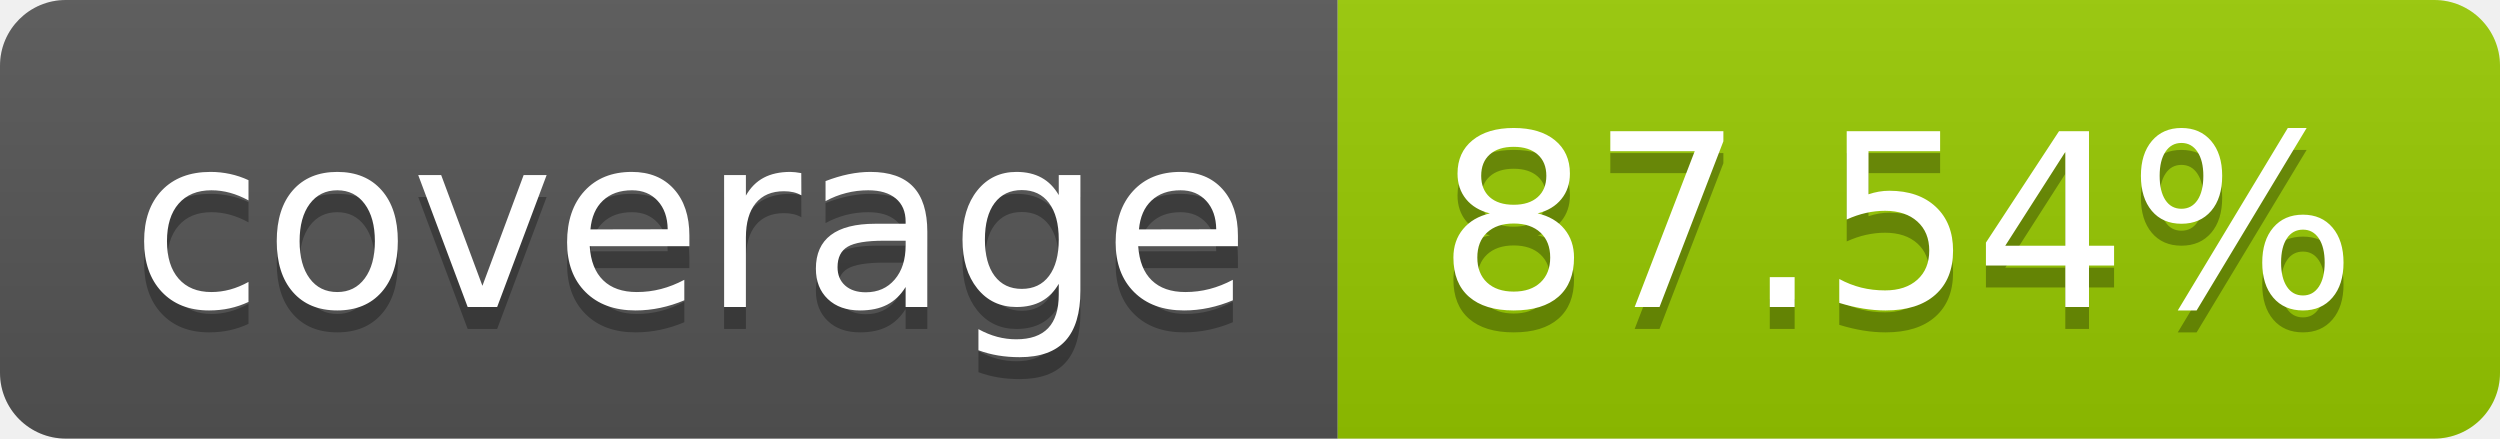
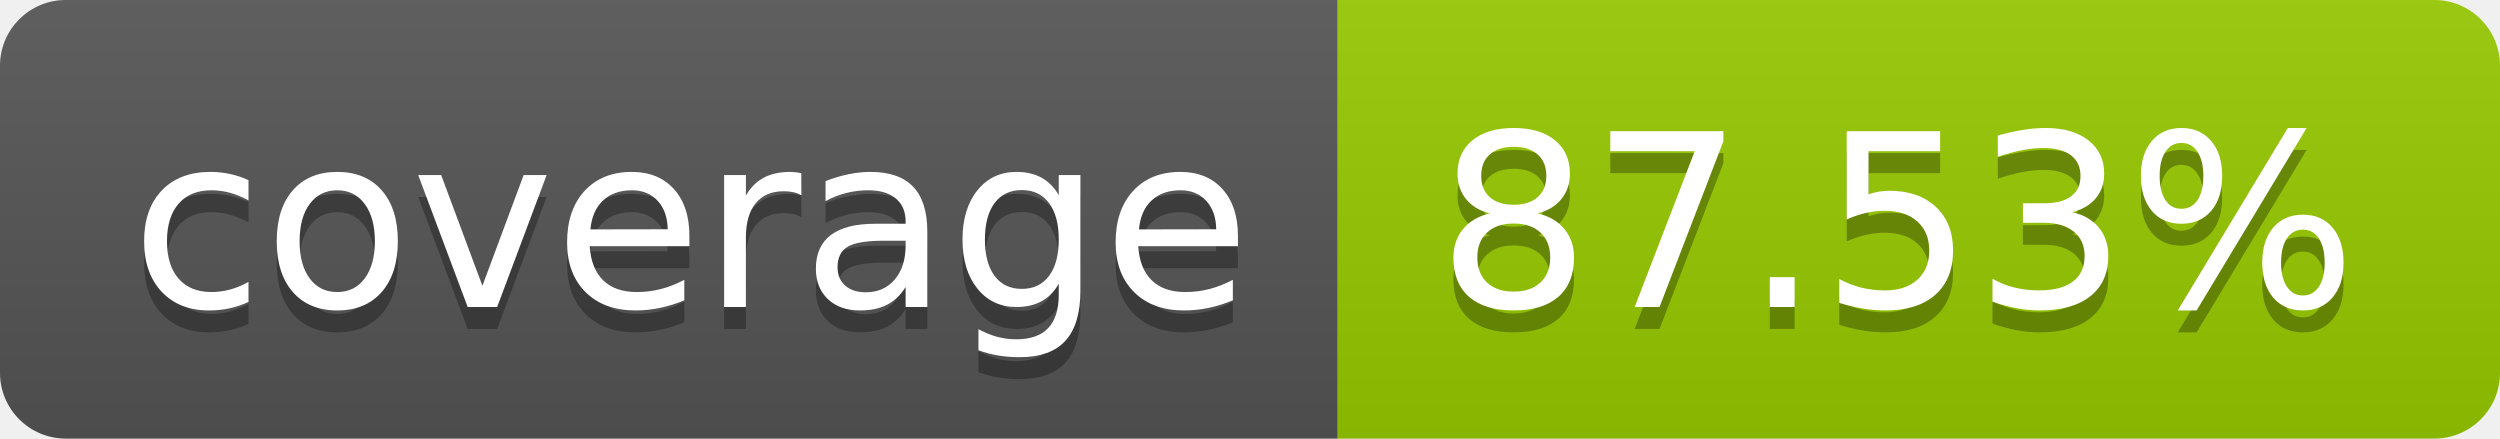
- <svg xmlns="http://www.w3.org/2000/svg" width="114" height="20" role="img" aria-label="coverage: 87.54%">
+ <svg xmlns="http://www.w3.org/2000/svg" width="114" height="20" role="img" aria-label="coverage: 87.53%">
  <linearGradient id="s" x2="0" y2="100%">
    <stop offset="0" stop-color="#bbb" stop-opacity=".1" />
    <stop offset="1" stop-opacity=".1" />
  </linearGradient>
  <clipPath id="r">
    <rect width="114" height="20" rx="3" fill="#fff" />
  </clipPath>
  <g clip-path="url(#r)">
    <rect width="61" height="20" fill="#555" />
    <rect x="61" width="53" height="20" fill="#97ca00" />
    <rect width="114" height="20" fill="url(#s)" />
  </g>
  <g fill="#fff" text-anchor="middle" font-family="Verdana,Geneva,DejaVu Sans,sans-serif" text-rendering="geometricPrecision" font-size="110">
    <text aria-hidden="true" x="315" y="150" fill="#010101" fill-opacity=".3" transform="scale(.1)" textLength="510">coverage</text>
    <text x="315" y="140" transform="scale(.1)" fill="#fff" textLength="510">coverage</text>
-     <text aria-hidden="true" x="865" y="150" fill="#010101" fill-opacity=".3" transform="scale(.1)" textLength="430">87.54%</text>
-     <text x="865" y="140" transform="scale(.1)" fill="#fff" textLength="430">87.54%</text>
+     <text aria-hidden="true" x="865" y="150" fill="#010101" fill-opacity=".3" transform="scale(.1)" textLength="430">87.53%</text>
+     <text x="865" y="140" transform="scale(.1)" fill="#fff" textLength="430">87.53%</text>
  </g>
</svg>
